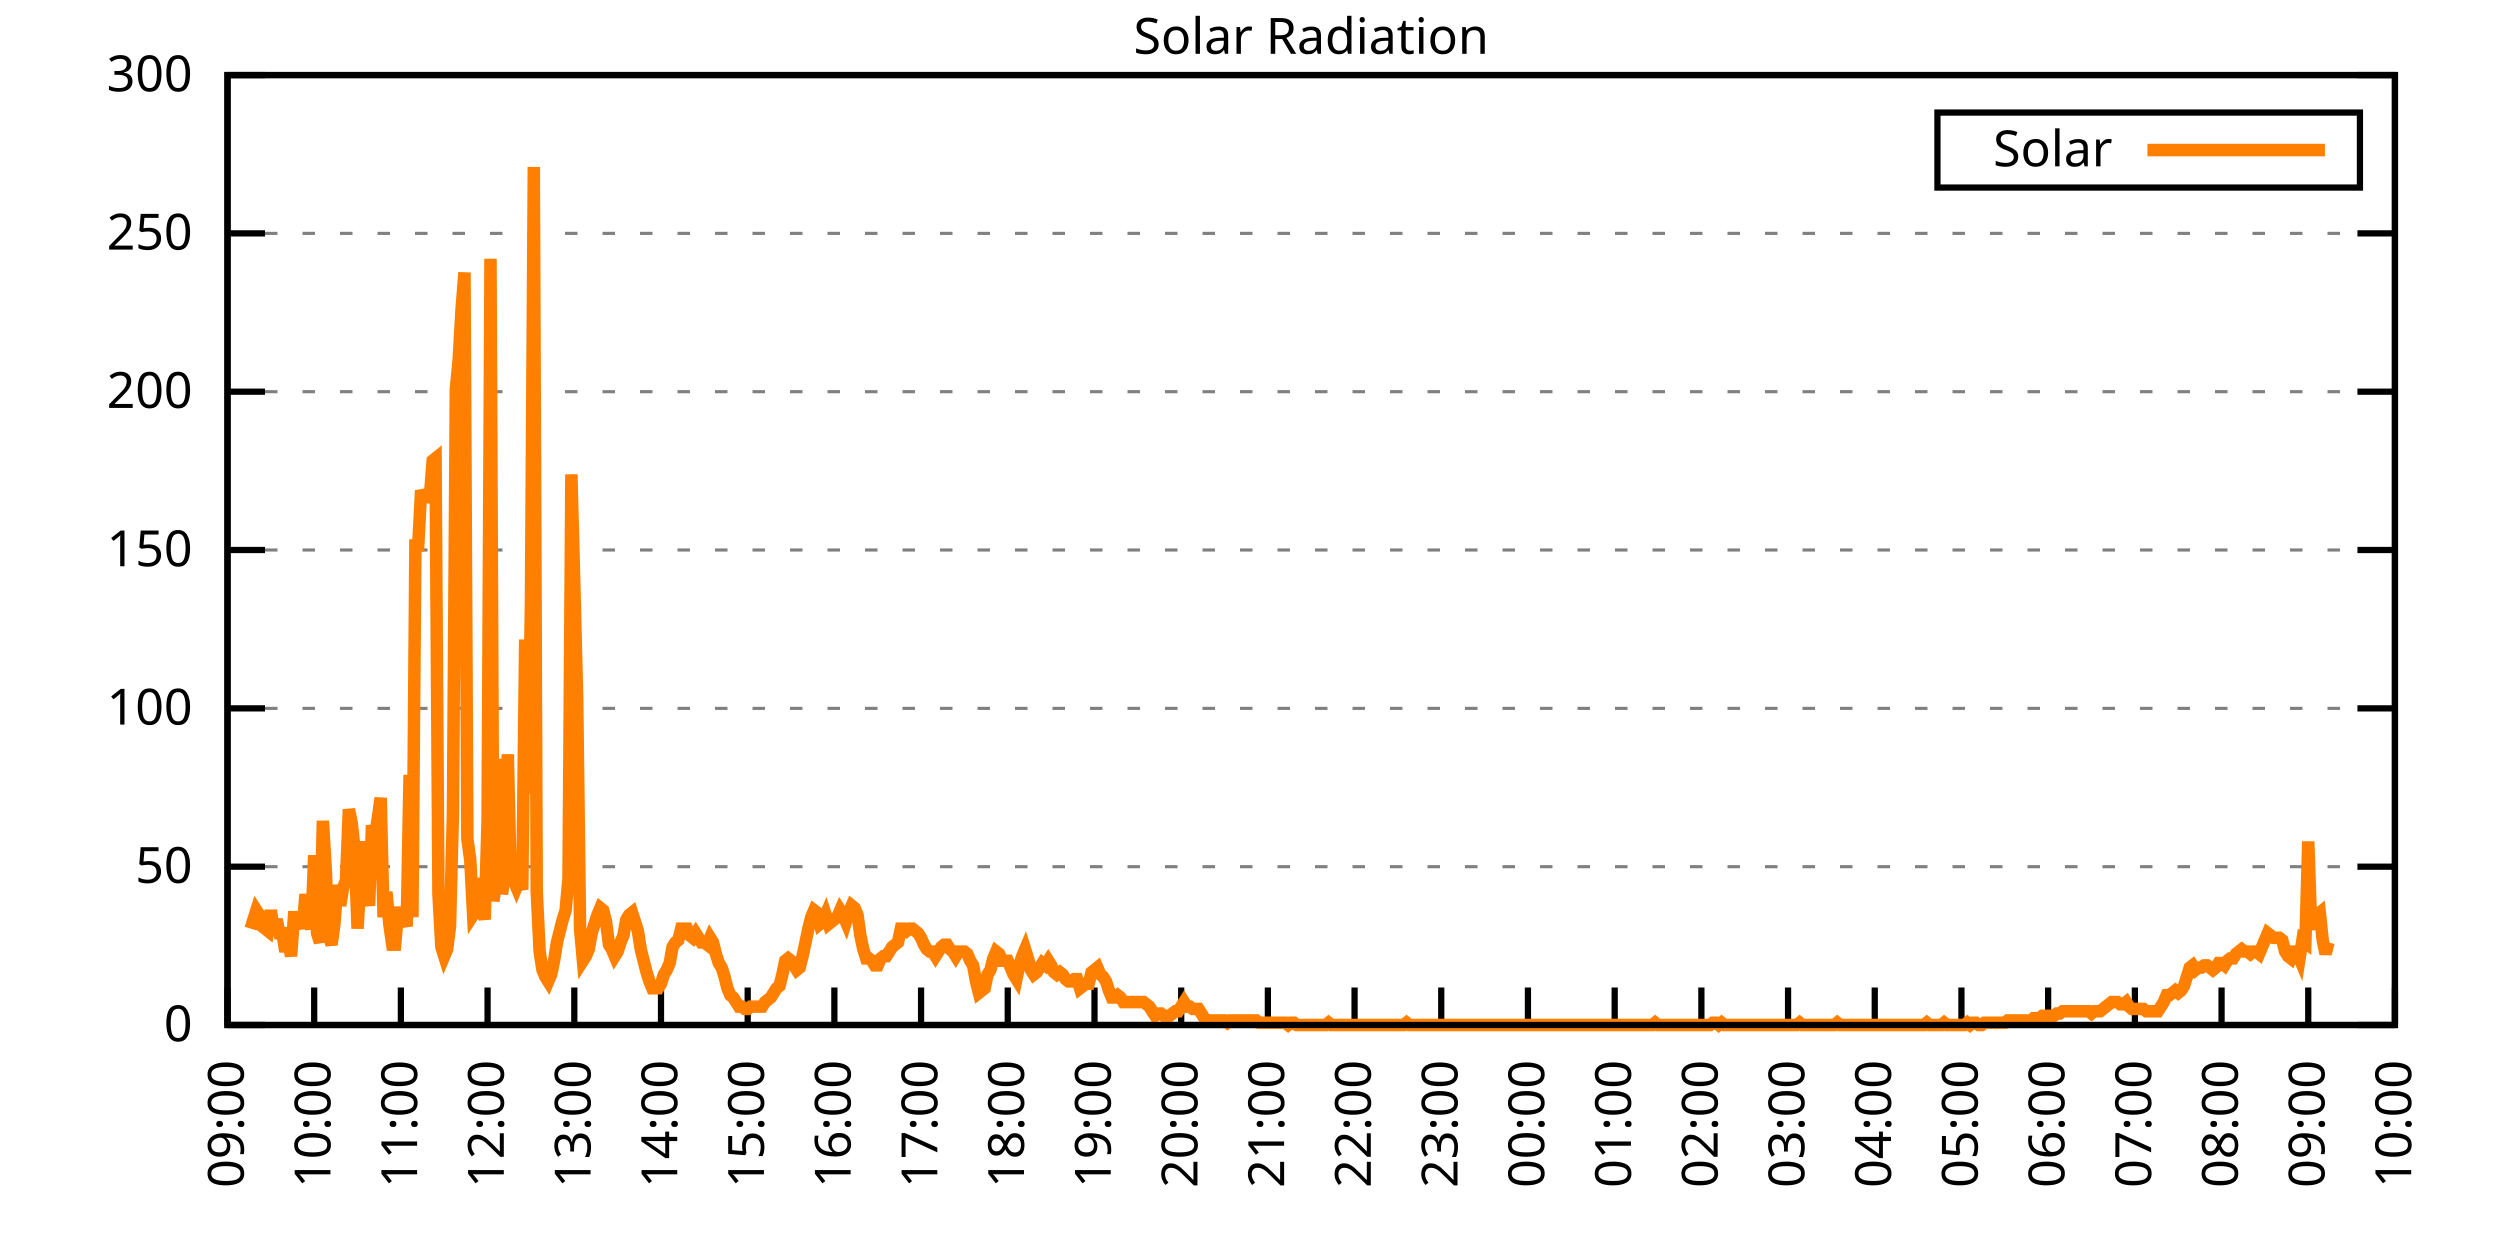
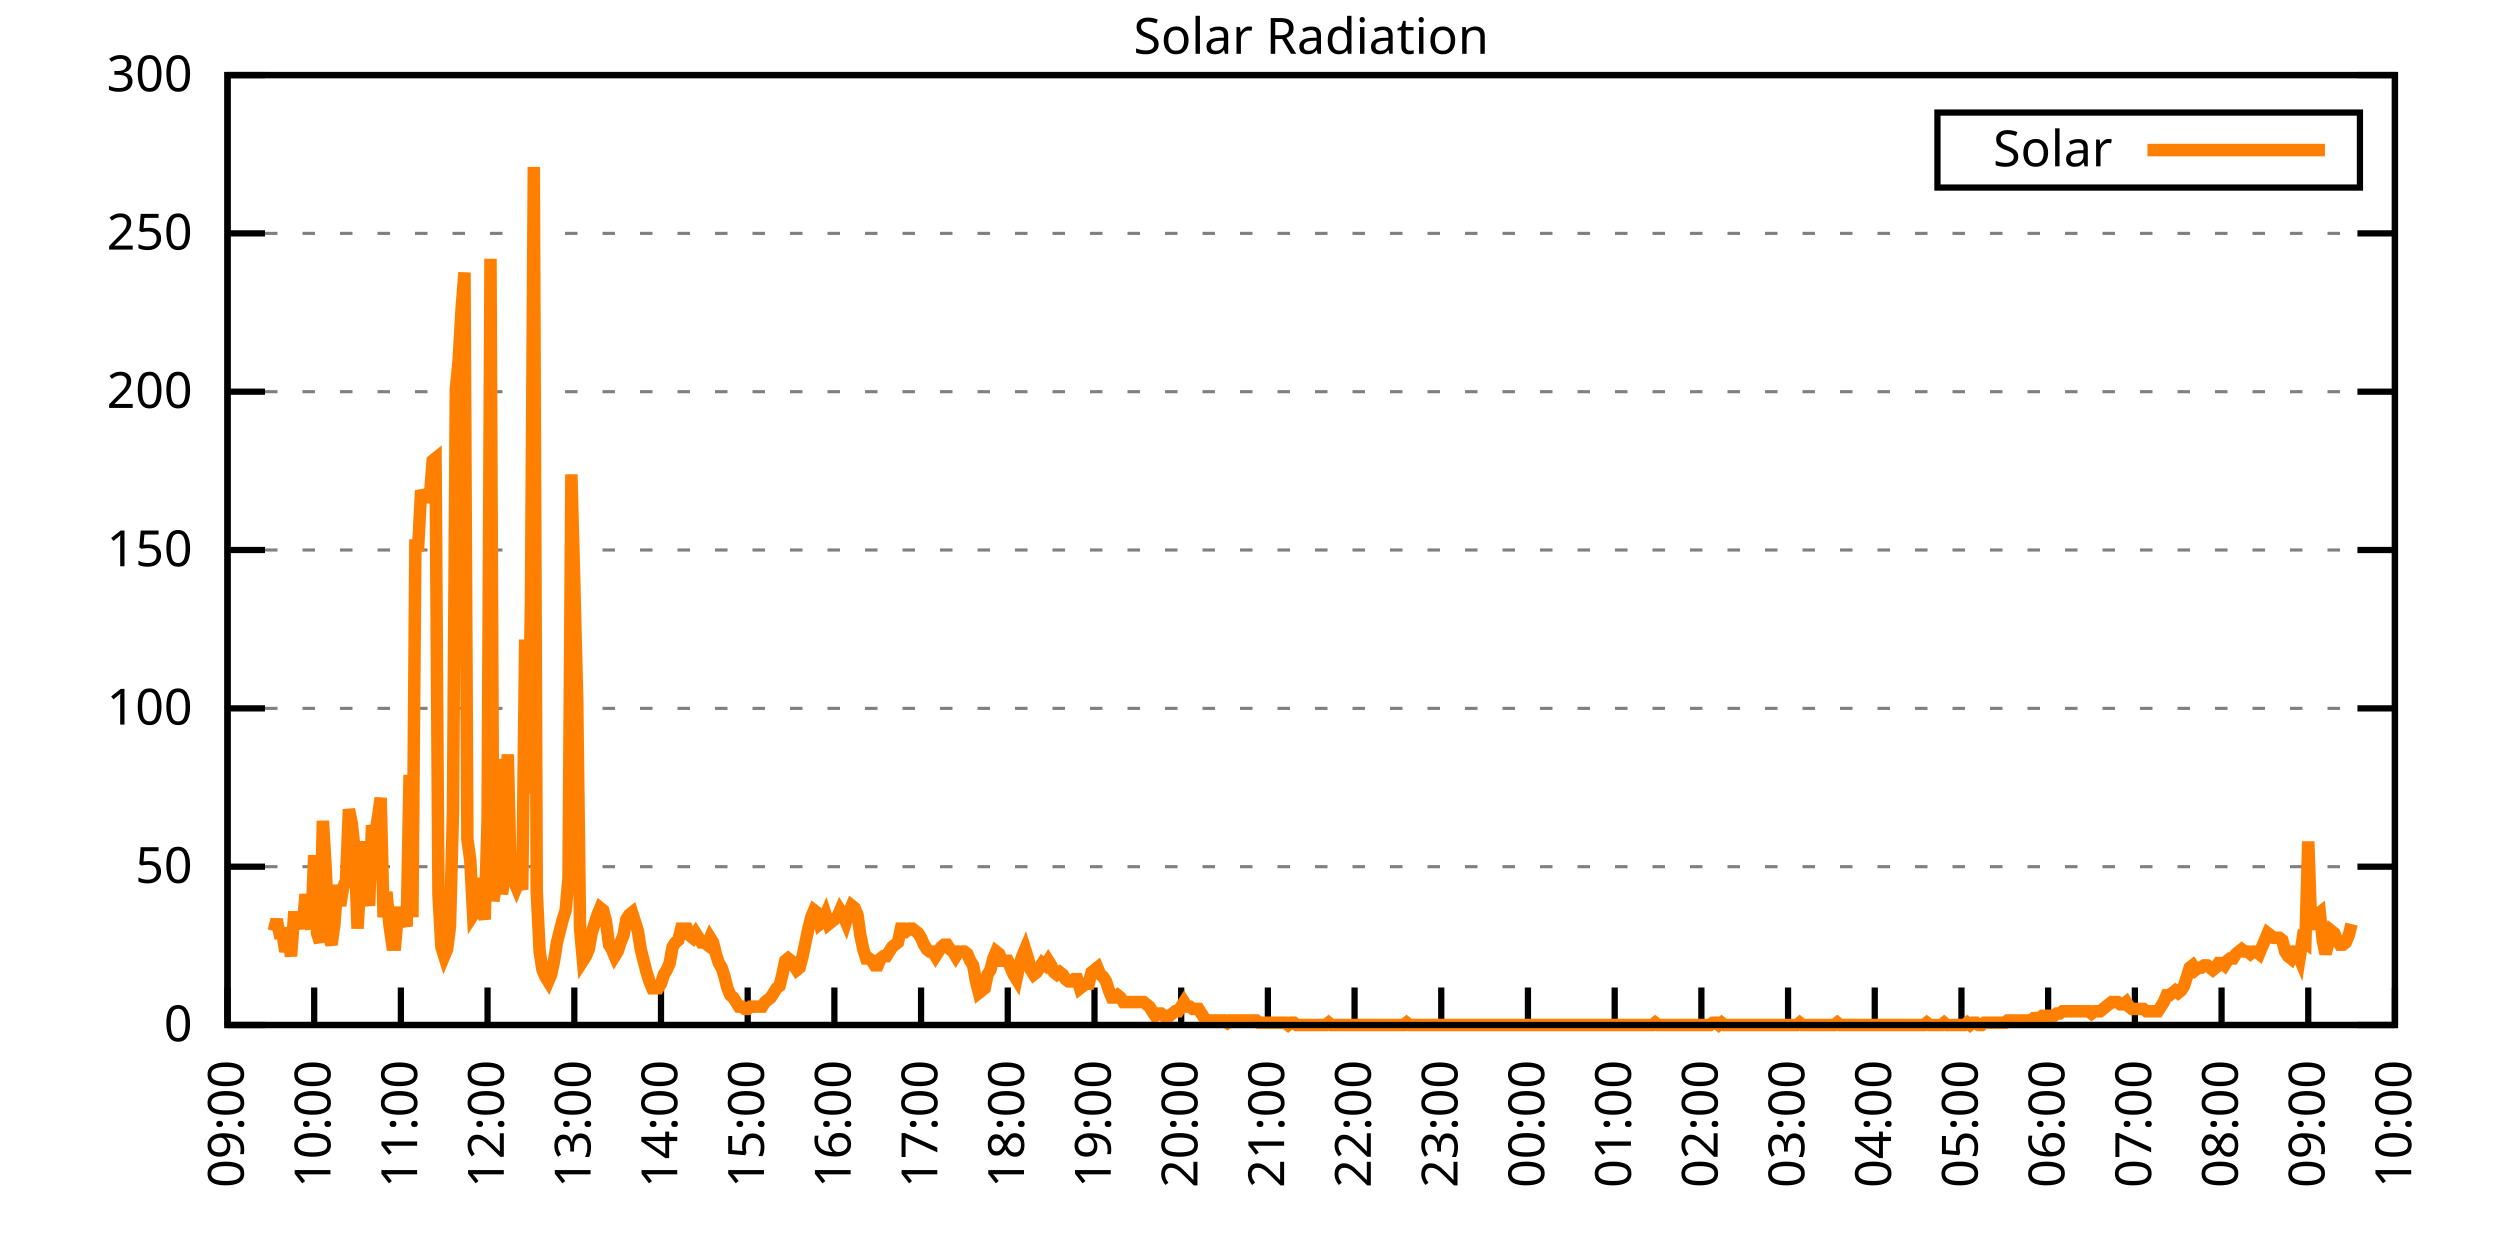
<svg xmlns="http://www.w3.org/2000/svg" xmlns:xlink="http://www.w3.org/1999/xlink" width="400" height="200" viewBox="0 0 400 200">
  <g id="gnuplot_canvas">
    <rect x="0" y="0" width="400" height="200" fill="none" />
    <defs>
      <circle id="gpDot" r="0.5" stroke-width="0.5" stroke="currentColor" />
      <path id="gpPt0" stroke-width="0.333" stroke="currentColor" d="M-1,0 h2 M0,-1 v2" />
      <path id="gpPt1" stroke-width="0.333" stroke="currentColor" d="M-1,-1 L1,1 M1,-1 L-1,1" />
      <path id="gpPt2" stroke-width="0.333" stroke="currentColor" d="M-1,0 L1,0 M0,-1 L0,1 M-1,-1 L1,1 M-1,1 L1,-1" />
      <rect id="gpPt3" stroke-width="0.333" stroke="currentColor" x="-1" y="-1" width="2" height="2" />
      <rect id="gpPt4" stroke-width="0.333" stroke="currentColor" fill="currentColor" x="-1" y="-1" width="2" height="2" />
      <circle id="gpPt5" stroke-width="0.333" stroke="currentColor" cx="0" cy="0" r="1" />
      <use xlink:href="#gpPt5" id="gpPt6" fill="currentColor" stroke="none" />
      <path id="gpPt7" stroke-width="0.333" stroke="currentColor" d="M0,-1.33 L-1.33,0.67 L1.33,0.67 z" />
      <use xlink:href="#gpPt7" id="gpPt8" fill="currentColor" stroke="none" />
      <use xlink:href="#gpPt7" id="gpPt9" stroke="currentColor" transform="rotate(180)" />
      <use xlink:href="#gpPt9" id="gpPt10" fill="currentColor" stroke="none" />
      <use xlink:href="#gpPt3" id="gpPt11" stroke="currentColor" transform="rotate(45)" />
      <use xlink:href="#gpPt11" id="gpPt12" fill="currentColor" stroke="none" />
      <path id="gpPt13" stroke-width="0.333" stroke="currentColor" d="M0,1.330 L1.265,0.411 L0.782,-1.067 L-0.782,-1.076 L-1.265,0.411 z" />
      <use xlink:href="#gpPt13" id="gpPt14" fill="currentColor" stroke="none" />
      <filter id="textbox" filterUnits="objectBoundingBox" x="0" y="0" height="1" width="1">
        <feFlood flood-color="white" flood-opacity="1" result="bgnd" />
        <feComposite in="SourceGraphic" in2="bgnd" operator="atop" />
      </filter>
      <filter id="greybox" filterUnits="objectBoundingBox" x="0" y="0" height="1" width="1">
        <feFlood flood-color="lightgrey" flood-opacity="1" result="grey" />
        <feComposite in="SourceGraphic" in2="grey" operator="atop" />
      </filter>
    </defs>
    <g fill="none" color="white" stroke="currentColor" stroke-width="1.00" stroke-linecap="butt" stroke-linejoin="miter">
</g>
    <g fill="none" color="black" stroke="currentColor" stroke-width="1.00" stroke-linecap="butt" stroke-linejoin="miter">
      <g stroke="none" shape-rendering="crispEdges">
        <polygon fill="rgb(255, 255, 255)" points="36.40,164.00 383.18,164.00 383.18,12.02 36.40,12.02 " />
      </g>
    </g>
    <g fill="none" color="black" stroke="currentColor" stroke-width="1.00" stroke-linecap="butt" stroke-linejoin="miter">
</g>
    <g fill="none" color="black" stroke="black" stroke-width="0.50" stroke-linecap="butt" stroke-linejoin="miter">
</g>
    <g fill="none" color="gray" stroke="currentColor" stroke-width="0.50" stroke-linecap="butt" stroke-linejoin="miter">
      <path stroke="gray" stroke-dasharray="2,4" class="gridline" d="M36.40,164.00 L383.19,164.00  " />
    </g>
    <g fill="none" color="gray" stroke="gray" stroke-width="1.00" stroke-linecap="butt" stroke-linejoin="miter">
</g>
    <g fill="none" color="black" stroke="currentColor" stroke-width="1.00" stroke-linecap="butt" stroke-linejoin="miter">
      <path stroke="black" d="M36.40,164.00 L42.40,164.00 M383.19,164.00 L377.19,164.00  " />
      <g transform="translate(30.80,166.60)" stroke="none" fill="black" font-family="Sans" font-size="8.00" text-anchor="end">
        <text>
          <tspan font-family="Sans"> 0</tspan>
        </text>
      </g>
    </g>
    <g fill="none" color="black" stroke="currentColor" stroke-width="1.00" stroke-linecap="butt" stroke-linejoin="miter">
</g>
    <g fill="none" color="black" stroke="black" stroke-width="0.50" stroke-linecap="butt" stroke-linejoin="miter">
</g>
    <g fill="none" color="gray" stroke="currentColor" stroke-width="0.50" stroke-linecap="butt" stroke-linejoin="miter">
      <path stroke="gray" stroke-dasharray="2,4" class="gridline" d="M36.40,138.67 L383.19,138.67  " />
    </g>
    <g fill="none" color="gray" stroke="gray" stroke-width="1.00" stroke-linecap="butt" stroke-linejoin="miter">
</g>
    <g fill="none" color="black" stroke="currentColor" stroke-width="1.00" stroke-linecap="butt" stroke-linejoin="miter">
      <path stroke="black" d="M36.40,138.67 L42.40,138.67 M383.19,138.67 L377.19,138.67  " />
      <g transform="translate(30.80,141.27)" stroke="none" fill="black" font-family="Sans" font-size="8.00" text-anchor="end">
        <text>
          <tspan font-family="Sans"> 50</tspan>
        </text>
      </g>
    </g>
    <g fill="none" color="black" stroke="currentColor" stroke-width="1.00" stroke-linecap="butt" stroke-linejoin="miter">
</g>
    <g fill="none" color="black" stroke="black" stroke-width="0.50" stroke-linecap="butt" stroke-linejoin="miter">
</g>
    <g fill="none" color="gray" stroke="currentColor" stroke-width="0.50" stroke-linecap="butt" stroke-linejoin="miter">
      <path stroke="gray" stroke-dasharray="2,4" class="gridline" d="M36.40,113.34 L383.19,113.34  " />
    </g>
    <g fill="none" color="gray" stroke="gray" stroke-width="1.00" stroke-linecap="butt" stroke-linejoin="miter">
</g>
    <g fill="none" color="black" stroke="currentColor" stroke-width="1.00" stroke-linecap="butt" stroke-linejoin="miter">
      <path stroke="black" d="M36.40,113.34 L42.40,113.34 M383.19,113.34 L377.19,113.34  " />
      <g transform="translate(30.80,115.94)" stroke="none" fill="black" font-family="Sans" font-size="8.00" text-anchor="end">
        <text>
          <tspan font-family="Sans"> 100</tspan>
        </text>
      </g>
    </g>
    <g fill="none" color="black" stroke="currentColor" stroke-width="1.00" stroke-linecap="butt" stroke-linejoin="miter">
</g>
    <g fill="none" color="black" stroke="black" stroke-width="0.50" stroke-linecap="butt" stroke-linejoin="miter">
</g>
    <g fill="none" color="gray" stroke="currentColor" stroke-width="0.50" stroke-linecap="butt" stroke-linejoin="miter">
      <path stroke="gray" stroke-dasharray="2,4" class="gridline" d="M36.40,88.00 L383.19,88.00  " />
    </g>
    <g fill="none" color="gray" stroke="gray" stroke-width="1.00" stroke-linecap="butt" stroke-linejoin="miter">
</g>
    <g fill="none" color="black" stroke="currentColor" stroke-width="1.00" stroke-linecap="butt" stroke-linejoin="miter">
      <path stroke="black" d="M36.40,88.00 L42.40,88.00 M383.19,88.00 L377.19,88.00  " />
      <g transform="translate(30.80,90.60)" stroke="none" fill="black" font-family="Sans" font-size="8.00" text-anchor="end">
        <text>
          <tspan font-family="Sans"> 150</tspan>
        </text>
      </g>
    </g>
    <g fill="none" color="black" stroke="currentColor" stroke-width="1.00" stroke-linecap="butt" stroke-linejoin="miter">
</g>
    <g fill="none" color="black" stroke="black" stroke-width="0.50" stroke-linecap="butt" stroke-linejoin="miter">
</g>
    <g fill="none" color="gray" stroke="currentColor" stroke-width="0.50" stroke-linecap="butt" stroke-linejoin="miter">
      <path stroke="gray" stroke-dasharray="2,4" class="gridline" d="M36.40,62.67 L383.19,62.67  " />
    </g>
    <g fill="none" color="gray" stroke="gray" stroke-width="1.00" stroke-linecap="butt" stroke-linejoin="miter">
</g>
    <g fill="none" color="black" stroke="currentColor" stroke-width="1.00" stroke-linecap="butt" stroke-linejoin="miter">
      <path stroke="black" d="M36.40,62.67 L42.40,62.67 M383.19,62.67 L377.19,62.67  " />
      <g transform="translate(30.80,65.27)" stroke="none" fill="black" font-family="Sans" font-size="8.00" text-anchor="end">
        <text>
          <tspan font-family="Sans"> 200</tspan>
        </text>
      </g>
    </g>
    <g fill="none" color="black" stroke="currentColor" stroke-width="1.00" stroke-linecap="butt" stroke-linejoin="miter">
</g>
    <g fill="none" color="black" stroke="black" stroke-width="0.50" stroke-linecap="butt" stroke-linejoin="miter">
</g>
    <g fill="none" color="gray" stroke="currentColor" stroke-width="0.50" stroke-linecap="butt" stroke-linejoin="miter">
      <path stroke="gray" stroke-dasharray="2,4" class="gridline" d="M36.40,37.34 L383.19,37.34  " />
    </g>
    <g fill="none" color="gray" stroke="gray" stroke-width="1.00" stroke-linecap="butt" stroke-linejoin="miter">
</g>
    <g fill="none" color="black" stroke="currentColor" stroke-width="1.00" stroke-linecap="butt" stroke-linejoin="miter">
      <path stroke="black" d="M36.40,37.34 L42.40,37.34 M383.19,37.34 L377.19,37.34  " />
      <g transform="translate(30.80,39.94)" stroke="none" fill="black" font-family="Sans" font-size="8.00" text-anchor="end">
        <text>
          <tspan font-family="Sans"> 250</tspan>
        </text>
      </g>
    </g>
    <g fill="none" color="black" stroke="currentColor" stroke-width="1.00" stroke-linecap="butt" stroke-linejoin="miter">
</g>
    <g fill="none" color="black" stroke="black" stroke-width="0.50" stroke-linecap="butt" stroke-linejoin="miter">
</g>
    <g fill="none" color="gray" stroke="currentColor" stroke-width="0.50" stroke-linecap="butt" stroke-linejoin="miter">
      <path stroke="gray" stroke-dasharray="2,4" class="gridline" d="M36.40,12.01 L383.19,12.01  " />
    </g>
    <g fill="none" color="gray" stroke="gray" stroke-width="1.00" stroke-linecap="butt" stroke-linejoin="miter">
</g>
    <g fill="none" color="black" stroke="currentColor" stroke-width="1.00" stroke-linecap="butt" stroke-linejoin="miter">
      <path stroke="black" d="M36.40,12.01 L42.40,12.01 M383.19,12.01 L377.19,12.01  " />
      <g transform="translate(30.80,14.61)" stroke="none" fill="black" font-family="Sans" font-size="8.00" text-anchor="end">
        <text>
          <tspan font-family="Sans"> 300</tspan>
        </text>
      </g>
    </g>
    <g fill="none" color="black" stroke="currentColor" stroke-width="1.00" stroke-linecap="butt" stroke-linejoin="miter">
      <path stroke="black" d="M36.40,164.00 L36.40,158.00  " />
      <g transform="translate(39.00,169.60) rotate(270.00)" stroke="none" fill="black" font-family="Sans" font-size="8.00" text-anchor="end">
        <text>
          <tspan font-family="Sans">09:00</tspan>
        </text>
      </g>
    </g>
    <g fill="none" color="black" stroke="currentColor" stroke-width="1.00" stroke-linecap="butt" stroke-linejoin="miter">
      <path stroke="black" d="M50.27,164.00 L50.27,158.00  " />
      <g transform="translate(52.87,169.60) rotate(270.00)" stroke="none" fill="black" font-family="Sans" font-size="8.00" text-anchor="end">
        <text>
          <tspan font-family="Sans">10:00</tspan>
        </text>
      </g>
    </g>
    <g fill="none" color="black" stroke="currentColor" stroke-width="1.00" stroke-linecap="butt" stroke-linejoin="miter">
      <path stroke="black" d="M64.14,164.00 L64.14,158.00  " />
      <g transform="translate(66.74,169.60) rotate(270.00)" stroke="none" fill="black" font-family="Sans" font-size="8.00" text-anchor="end">
        <text>
          <tspan font-family="Sans">11:00</tspan>
        </text>
      </g>
    </g>
    <g fill="none" color="black" stroke="currentColor" stroke-width="1.00" stroke-linecap="butt" stroke-linejoin="miter">
      <path stroke="black" d="M78.01,164.00 L78.01,158.00  " />
      <g transform="translate(80.61,169.60) rotate(270.00)" stroke="none" fill="black" font-family="Sans" font-size="8.00" text-anchor="end">
        <text>
          <tspan font-family="Sans">12:00</tspan>
        </text>
      </g>
    </g>
    <g fill="none" color="black" stroke="currentColor" stroke-width="1.00" stroke-linecap="butt" stroke-linejoin="miter">
      <path stroke="black" d="M91.89,164.00 L91.89,158.00  " />
      <g transform="translate(94.49,169.60) rotate(270.00)" stroke="none" fill="black" font-family="Sans" font-size="8.00" text-anchor="end">
        <text>
          <tspan font-family="Sans">13:00</tspan>
        </text>
      </g>
    </g>
    <g fill="none" color="black" stroke="currentColor" stroke-width="1.00" stroke-linecap="butt" stroke-linejoin="miter">
      <path stroke="black" d="M105.76,164.00 L105.76,158.00  " />
      <g transform="translate(108.36,169.60) rotate(270.00)" stroke="none" fill="black" font-family="Sans" font-size="8.00" text-anchor="end">
        <text>
          <tspan font-family="Sans">14:00</tspan>
        </text>
      </g>
    </g>
    <g fill="none" color="black" stroke="currentColor" stroke-width="1.00" stroke-linecap="butt" stroke-linejoin="miter">
      <path stroke="black" d="M119.63,164.00 L119.63,158.00  " />
      <g transform="translate(122.23,169.60) rotate(270.00)" stroke="none" fill="black" font-family="Sans" font-size="8.00" text-anchor="end">
        <text>
          <tspan font-family="Sans">15:00</tspan>
        </text>
      </g>
    </g>
    <g fill="none" color="black" stroke="currentColor" stroke-width="1.00" stroke-linecap="butt" stroke-linejoin="miter">
      <path stroke="black" d="M133.50,164.00 L133.50,158.00  " />
      <g transform="translate(136.10,169.60) rotate(270.00)" stroke="none" fill="black" font-family="Sans" font-size="8.00" text-anchor="end">
        <text>
          <tspan font-family="Sans">16:00</tspan>
        </text>
      </g>
    </g>
    <g fill="none" color="black" stroke="currentColor" stroke-width="1.00" stroke-linecap="butt" stroke-linejoin="miter">
      <path stroke="black" d="M147.37,164.00 L147.37,158.00  " />
      <g transform="translate(149.97,169.60) rotate(270.00)" stroke="none" fill="black" font-family="Sans" font-size="8.00" text-anchor="end">
        <text>
          <tspan font-family="Sans">17:00</tspan>
        </text>
      </g>
    </g>
    <g fill="none" color="black" stroke="currentColor" stroke-width="1.00" stroke-linecap="butt" stroke-linejoin="miter">
      <path stroke="black" d="M161.24,164.00 L161.24,158.00  " />
      <g transform="translate(163.84,169.60) rotate(270.00)" stroke="none" fill="black" font-family="Sans" font-size="8.00" text-anchor="end">
        <text>
          <tspan font-family="Sans">18:00</tspan>
        </text>
      </g>
    </g>
    <g fill="none" color="black" stroke="currentColor" stroke-width="1.00" stroke-linecap="butt" stroke-linejoin="miter">
      <path stroke="black" d="M175.12,164.00 L175.12,158.00  " />
      <g transform="translate(177.72,169.60) rotate(270.00)" stroke="none" fill="black" font-family="Sans" font-size="8.00" text-anchor="end">
        <text>
          <tspan font-family="Sans">19:00</tspan>
        </text>
      </g>
    </g>
    <g fill="none" color="black" stroke="currentColor" stroke-width="1.00" stroke-linecap="butt" stroke-linejoin="miter">
      <path stroke="black" d="M188.99,164.00 L188.99,158.00  " />
      <g transform="translate(191.59,169.60) rotate(270.00)" stroke="none" fill="black" font-family="Sans" font-size="8.00" text-anchor="end">
        <text>
          <tspan font-family="Sans">20:00</tspan>
        </text>
      </g>
    </g>
    <g fill="none" color="black" stroke="currentColor" stroke-width="1.00" stroke-linecap="butt" stroke-linejoin="miter">
      <path stroke="black" d="M202.86,164.00 L202.86,158.00  " />
      <g transform="translate(205.46,169.60) rotate(270.00)" stroke="none" fill="black" font-family="Sans" font-size="8.00" text-anchor="end">
        <text>
          <tspan font-family="Sans">21:00</tspan>
        </text>
      </g>
    </g>
    <g fill="none" color="black" stroke="currentColor" stroke-width="1.00" stroke-linecap="butt" stroke-linejoin="miter">
      <path stroke="black" d="M216.73,164.00 L216.73,158.00  " />
      <g transform="translate(219.33,169.60) rotate(270.00)" stroke="none" fill="black" font-family="Sans" font-size="8.00" text-anchor="end">
        <text>
          <tspan font-family="Sans">22:00</tspan>
        </text>
      </g>
    </g>
    <g fill="none" color="black" stroke="currentColor" stroke-width="1.00" stroke-linecap="butt" stroke-linejoin="miter">
      <path stroke="black" d="M230.60,164.00 L230.60,158.00  " />
      <g transform="translate(233.20,169.60) rotate(270.00)" stroke="none" fill="black" font-family="Sans" font-size="8.00" text-anchor="end">
        <text>
          <tspan font-family="Sans">23:00</tspan>
        </text>
      </g>
    </g>
    <g fill="none" color="black" stroke="currentColor" stroke-width="1.00" stroke-linecap="butt" stroke-linejoin="miter">
      <path stroke="black" d="M244.47,164.00 L244.47,158.00  " />
      <g transform="translate(247.07,169.60) rotate(270.00)" stroke="none" fill="black" font-family="Sans" font-size="8.00" text-anchor="end">
        <text>
          <tspan font-family="Sans">00:00</tspan>
        </text>
      </g>
    </g>
    <g fill="none" color="black" stroke="currentColor" stroke-width="1.00" stroke-linecap="butt" stroke-linejoin="miter">
      <path stroke="black" d="M258.35,164.00 L258.35,158.00  " />
      <g transform="translate(260.95,169.60) rotate(270.00)" stroke="none" fill="black" font-family="Sans" font-size="8.00" text-anchor="end">
        <text>
          <tspan font-family="Sans">01:00</tspan>
        </text>
      </g>
    </g>
    <g fill="none" color="black" stroke="currentColor" stroke-width="1.00" stroke-linecap="butt" stroke-linejoin="miter">
      <path stroke="black" d="M272.22,164.00 L272.22,158.00  " />
      <g transform="translate(274.82,169.60) rotate(270.00)" stroke="none" fill="black" font-family="Sans" font-size="8.00" text-anchor="end">
        <text>
          <tspan font-family="Sans">02:00</tspan>
        </text>
      </g>
    </g>
    <g fill="none" color="black" stroke="currentColor" stroke-width="1.00" stroke-linecap="butt" stroke-linejoin="miter">
      <path stroke="black" d="M286.09,164.00 L286.09,158.00  " />
      <g transform="translate(288.69,169.60) rotate(270.00)" stroke="none" fill="black" font-family="Sans" font-size="8.00" text-anchor="end">
        <text>
          <tspan font-family="Sans">03:00</tspan>
        </text>
      </g>
    </g>
    <g fill="none" color="black" stroke="currentColor" stroke-width="1.00" stroke-linecap="butt" stroke-linejoin="miter">
      <path stroke="black" d="M299.96,164.00 L299.96,158.00  " />
      <g transform="translate(302.56,169.60) rotate(270.00)" stroke="none" fill="black" font-family="Sans" font-size="8.00" text-anchor="end">
        <text>
          <tspan font-family="Sans">04:00</tspan>
        </text>
      </g>
    </g>
    <g fill="none" color="black" stroke="currentColor" stroke-width="1.00" stroke-linecap="butt" stroke-linejoin="miter">
      <path stroke="black" d="M313.83,164.00 L313.83,158.00  " />
      <g transform="translate(316.43,169.60) rotate(270.00)" stroke="none" fill="black" font-family="Sans" font-size="8.00" text-anchor="end">
        <text>
          <tspan font-family="Sans">05:00</tspan>
        </text>
      </g>
    </g>
    <g fill="none" color="black" stroke="currentColor" stroke-width="1.00" stroke-linecap="butt" stroke-linejoin="miter">
      <path stroke="black" d="M327.70,164.00 L327.70,158.00  " />
      <g transform="translate(330.30,169.60) rotate(270.00)" stroke="none" fill="black" font-family="Sans" font-size="8.00" text-anchor="end">
        <text>
          <tspan font-family="Sans">06:00</tspan>
        </text>
      </g>
    </g>
    <g fill="none" color="black" stroke="currentColor" stroke-width="1.00" stroke-linecap="butt" stroke-linejoin="miter">
      <path stroke="black" d="M341.58,164.00 L341.58,158.00  " />
      <g transform="translate(344.18,169.60) rotate(270.00)" stroke="none" fill="black" font-family="Sans" font-size="8.00" text-anchor="end">
        <text>
          <tspan font-family="Sans">07:00</tspan>
        </text>
      </g>
    </g>
    <g fill="none" color="black" stroke="currentColor" stroke-width="1.00" stroke-linecap="butt" stroke-linejoin="miter">
      <path stroke="black" d="M355.45,164.00 L355.45,158.00  " />
      <g transform="translate(358.05,169.60) rotate(270.00)" stroke="none" fill="black" font-family="Sans" font-size="8.00" text-anchor="end">
        <text>
          <tspan font-family="Sans">08:00</tspan>
        </text>
      </g>
    </g>
    <g fill="none" color="black" stroke="currentColor" stroke-width="1.00" stroke-linecap="butt" stroke-linejoin="miter">
      <path stroke="black" d="M369.32,164.00 L369.32,158.00  " />
      <g transform="translate(371.92,169.60) rotate(270.00)" stroke="none" fill="black" font-family="Sans" font-size="8.00" text-anchor="end">
        <text>
          <tspan font-family="Sans">09:00</tspan>
        </text>
      </g>
    </g>
    <g fill="none" color="black" stroke="currentColor" stroke-width="1.00" stroke-linecap="butt" stroke-linejoin="miter">
      <path stroke="black" d="M383.19,164.00 L383.19,158.00  " />
      <g transform="translate(385.79,169.60) rotate(270.00)" stroke="none" fill="black" font-family="Sans" font-size="8.00" text-anchor="end">
        <text>
          <tspan font-family="Sans">10:00</tspan>
        </text>
      </g>
    </g>
    <g fill="none" color="black" stroke="currentColor" stroke-width="1.00" stroke-linecap="butt" stroke-linejoin="miter">
</g>
    <g fill="none" color="black" stroke="currentColor" stroke-width="1.00" stroke-linecap="butt" stroke-linejoin="miter">
      <path stroke="black" d="M36.40,12.01 L36.40,164.00 L383.19,164.00 L383.19,12.01 L36.40,12.01 Z  " />
    </g>
    <g fill="none" color="black" stroke="currentColor" stroke-width="1.00" stroke-linecap="butt" stroke-linejoin="miter">
</g>
    <g fill="none" color="black" stroke="currentColor" stroke-width="1.00" stroke-linecap="butt" stroke-linejoin="miter">
      <path stroke="black" d="M309.99,30.01 L309.99,18.01 L377.59,18.01 L377.59,30.01 L309.99,30.01 Z  " />
    </g>
    <g id="Solar_Radiation_plot_1">
      <g fill="none" color="white" stroke="black" stroke-width="2.00" stroke-linecap="butt" stroke-linejoin="miter">
</g>
      <g fill="none" color="black" stroke="currentColor" stroke-width="2.00" stroke-linecap="butt" stroke-linejoin="miter">
        <g transform="translate(337.99,26.61)" stroke="none" fill="black" font-family="Sans" font-size="8.00" text-anchor="end">
          <text>
            <tspan font-family="Sans">Solar</tspan>
          </text>
        </g>
      </g>
      <g fill="none" color="black" stroke="currentColor" stroke-width="2.00" stroke-linecap="butt" stroke-linejoin="miter">
-         <path stroke="rgb(255, 127,   0)" d="M343.59,24.01 L371.99,24.01 M40.10,148.58 L40.56,147.11 L41.02,145.65 L41.49,146.38 L41.95,148.22 L42.41,148.58   L42.87,148.95 L43.34,145.65 L43.80,148.95 L44.26,147.11 L44.72,149.32 L45.19,149.32 L45.65,152.25 L46.11,150.42   L46.57,152.99 L47.03,146.75 L47.50,146.75 L47.96,146.75 L48.42,148.58 L48.88,143.08 L49.35,147.11 L49.81,148.58   L50.27,136.84 L50.73,149.32 L51.20,150.79 L51.66,131.33 L52.12,139.04 L52.58,149.68 L53.05,151.15 L53.51,147.85   L53.97,141.61 L54.43,144.91 L54.90,141.98 L55.36,140.87 L55.82,129.49 L56.28,131.70 L56.75,136.10 L57.21,148.58   L57.67,140.51 L58.13,134.63 L58.59,142.34 L59.06,144.91 L59.52,132.06 L59.98,133.90 L60.44,130.96 L60.91,127.66   L61.37,146.75 L61.83,142.71 L62.29,147.85 L62.76,151.15 L63.22,151.15 L63.68,146.01 L64.14,146.01 L64.61,146.75   L65.07,148.22 L65.53,123.99 L65.99,146.75 L66.46,87.28 L66.92,87.28 L67.38,78.47 L67.84,79.57 L68.30,79.57   L68.77,79.57 L69.23,73.70 L69.69,73.33 L70.15,143.08 L70.62,151.52 L71.08,152.99 L71.54,151.89 L72.00,148.22   L72.47,130.23 L72.93,62.32 L73.39,57.55 L73.85,49.47 L74.32,43.60 L74.78,134.27 L75.24,137.57 L75.70,146.38   L76.17,145.65 L76.63,140.51 L77.09,144.91 L77.55,147.11 L78.01,131.33 L78.48,41.40 L78.94,144.18 L79.40,141.24   L79.86,121.42 L80.33,143.08 L80.79,139.41 L81.25,120.69 L81.71,140.51 L82.18,140.87 L82.64,141.98 L83.10,140.87   L83.56,142.34 L84.03,102.33 L84.49,126.93 L84.95,96.46 L85.41,26.71 L85.88,142.71 L86.34,152.25 L86.80,155.19   L87.26,156.29 L87.72,157.03 L88.19,155.92 L88.65,153.72 L89.11,150.79 L89.57,148.95 L90.04,147.11 L90.50,145.65   L90.96,140.51 L91.42,75.90 L91.89,93.52 L92.35,111.88 L92.81,148.58 L93.27,153.72 L93.74,152.99 L94.20,151.89   L94.66,149.32 L95.12,147.85 L95.59,146.38 L96.05,145.28 L96.51,145.65 L96.97,147.48 L97.44,151.15 L97.90,151.89   L98.36,152.99 L98.82,152.25 L99.28,150.79 L99.75,149.68 L100.21,147.11 L100.67,146.38 L101.13,146.01 L101.60,147.48   L102.06,148.95 L102.52,151.89 L102.98,153.72 L103.45,155.56 L103.91,157.03 L104.37,158.13 L104.83,158.13 L105.30,158.13   L105.76,157.39 L106.22,155.92 L106.68,155.19 L107.15,154.09 L107.61,151.52 L108.07,150.79 L108.53,150.42 L108.99,148.58   L109.46,148.58 L109.92,148.58 L110.38,149.68 L110.84,150.05 L111.31,149.32 L111.77,150.05 L112.23,150.79 L112.69,150.79   L113.16,151.15 L113.62,150.05 L114.08,150.79 L114.54,152.62 L115.01,154.09 L115.47,154.82 L115.93,156.29 L116.39,158.13   L116.86,159.23 L117.32,159.60 L117.78,160.33 L118.24,161.06 L118.70,161.06 L119.17,161.43 L119.63,161.43 L120.09,161.06   L120.55,161.06 L121.02,161.06 L121.48,161.06 L121.94,161.06 L122.40,160.33 L122.87,159.96 L123.33,159.60 L123.79,158.86   L124.25,158.13 L124.72,157.76 L125.18,155.92 L125.64,153.72 L126.10,153.35 L126.57,153.72 L127.03,154.46 L127.49,155.19   L127.95,154.82 L128.41,152.99 L128.88,150.79 L129.34,148.58 L129.80,146.75 L130.26,145.65 L130.73,146.01 L131.19,147.85   L131.65,147.48 L132.11,146.38 L132.58,147.85 L133.04,147.48 L133.50,147.11 L133.96,146.75 L134.43,145.65 L134.89,146.38   L135.35,147.48 L135.81,146.01 L136.28,144.91 L136.74,145.28 L137.20,146.38 L137.66,149.68 L138.13,151.89 L138.59,153.35   L139.05,153.35 L139.51,153.72 L139.97,154.46 L140.44,154.46 L140.90,153.35 L141.36,152.99 L141.82,152.99 L142.29,152.25   L142.75,151.52 L143.21,151.15 L143.67,150.79 L144.14,148.58 L144.60,148.58 L145.06,148.95 L145.52,148.58 L145.99,148.58   L146.45,148.95 L146.91,149.32 L147.37,150.05 L147.84,151.15 L148.30,151.89 L148.76,152.25 L149.22,152.25 L149.68,152.99   L150.15,152.25 L150.61,151.52 L151.07,151.15 L151.53,151.15 L152.00,151.89 L152.46,152.25 L152.92,152.99 L153.38,152.25   L153.85,152.25 L154.31,152.25 L154.77,152.62 L155.23,153.72 L155.70,154.46 L156.16,157.03 L156.62,158.86 L157.08,158.49   L157.55,158.13 L158.01,155.92 L158.47,155.19 L158.93,153.35 L159.39,152.25 L159.86,152.62 L160.32,153.72 L160.78,153.72   L161.24,153.72 L161.71,154.82 L162.17,155.92 L162.63,156.66 L163.09,154.46 L163.56,152.99 L164.02,151.89 L164.48,153.35   L164.94,155.19 L165.41,155.92 L165.87,155.56 L166.33,154.82 L166.79,154.09 L167.26,154.46 L167.72,153.72 L168.18,154.46   L168.64,155.56 L169.10,155.92 L169.57,155.56 L170.03,155.92 L170.49,156.66 L170.95,157.03 L171.42,157.03 L171.88,156.66   L172.34,156.66 L172.80,158.13 L173.27,157.76 L173.73,157.39 L174.19,157.39 L174.65,155.56 L175.12,155.19 L175.58,154.82   L176.04,155.92 L176.50,156.29 L176.97,157.03 L177.43,158.49 L177.89,159.60 L178.35,159.60 L178.82,159.23 L179.28,159.60   L179.74,160.33 L180.20,160.33 L180.66,160.33 L181.13,160.33 L181.59,160.33 L182.05,160.33 L182.51,160.33 L182.98,160.33   L183.44,160.70 L183.90,161.06 L184.36,161.80 L184.83,162.53 L185.29,162.16 L185.75,162.16 L186.21,162.53 L186.68,162.53   L187.14,162.53 L187.60,162.16 L188.06,161.80 L188.53,161.80 L188.99,161.06 L189.45,160.33 L189.91,161.06 L190.37,161.06   L190.84,161.43 L191.30,161.43 L191.76,161.43 L192.22,162.16 L192.69,162.90 L193.15,163.27 L193.61,163.27 L194.07,163.27   L194.54,163.27 L195.00,163.27 L195.46,163.27 L195.92,163.27 L196.39,163.63 L196.85,163.27 L197.31,163.27 L197.77,163.27   L198.24,163.27 L198.70,163.27 L199.16,163.27 L199.62,163.27 L200.08,163.27 L200.55,163.27 L201.01,163.27 L201.47,163.63   L201.93,163.63 L202.40,163.63 L202.86,163.63 L203.32,163.63 L203.78,163.63 L204.25,163.63 L204.71,163.63 L205.17,163.63   L205.63,163.63 L206.10,164.00 L206.56,163.63 L207.02,163.63 L207.48,164.00 L207.95,164.00 L208.41,164.00 L208.87,164.00   L209.33,164.00 L209.80,164.00 L210.26,164.00 L210.72,164.00 L211.18,164.00 L211.64,164.00 L212.11,164.00 L212.57,163.63   L213.03,164.00 L213.49,164.00 L213.96,164.00 L214.42,164.00 L214.88,164.00 L215.34,164.00 L215.81,164.00 L216.27,164.00   L216.73,164.00 L217.19,164.00 L217.66,164.00 L218.12,164.00 L218.58,164.00 L219.04,164.00 L219.51,164.00 L219.97,164.00   L220.43,164.00 L220.89,164.00 L221.35,164.00 L221.82,164.00 L222.28,164.00 L222.74,164.00 L223.20,164.00 L223.67,164.00   L224.13,164.00 L224.59,164.00 L225.05,163.63 L225.52,164.00 L225.98,164.00 L226.44,164.00 L226.90,164.00 L227.37,164.00   L227.83,164.00 L228.29,164.00 L228.75,164.00 L229.22,164.00 L229.68,164.00 L230.14,164.00 L230.60,164.00 L231.06,164.00   L231.53,164.00 L231.99,164.00 L232.45,164.00 L232.91,164.00 L233.38,164.00 L233.84,164.00 L234.30,164.00 L234.76,164.00   L235.23,164.00 L235.69,164.00 L236.15,164.00 L236.61,164.00 L237.08,164.00 L237.54,164.00 L238.00,164.00 L238.46,164.00   L238.93,164.00 L239.39,164.00 L239.85,164.00 L240.31,164.00 L240.77,164.00 L241.24,164.00 L241.70,164.00 L242.16,164.00   L242.62,164.00 L243.09,164.00 L243.55,164.00 L244.01,164.00 L244.47,164.00 L244.94,164.00 L245.40,164.00 L245.86,164.00   L246.32,164.00 L246.79,164.00 L247.25,164.00 L247.71,164.00 L248.17,164.00 L248.64,164.00 L249.10,164.00 L249.56,164.00   L250.02,164.00 L250.49,164.00 L250.95,164.00 L251.41,164.00 L251.87,164.00 L252.33,164.00 L252.80,164.00 L253.26,164.00   L253.72,164.00 L254.18,164.00 L254.65,164.00 L255.11,164.00 L255.57,164.00 L256.03,164.00 L256.50,164.00 L256.96,164.00   L257.42,164.00 L257.88,164.00 L258.35,164.00 L258.81,164.00 L259.27,164.00 L259.73,164.00 L260.20,164.00 L260.66,164.00   L261.12,164.00 L261.58,164.00 L262.04,164.00 L262.51,164.00 L262.97,164.00 L263.43,164.00 L263.89,164.00 L264.36,164.00   L264.82,163.63 L265.28,164.00 L265.74,164.00 L266.21,164.00 L266.67,164.00 L267.13,164.00 L267.59,164.00 L268.06,164.00   L268.52,164.00 L268.98,164.00 L269.44,164.00 L269.91,164.00 L270.37,164.00 L270.83,164.00 L271.29,164.00 L271.75,164.00   L272.22,164.00 L272.68,164.00 L273.14,164.00 L273.60,164.00 L274.07,163.63 L274.53,163.63 L274.99,164.00 L275.45,163.63   L275.92,164.00 L276.38,164.00 L276.84,164.00 L277.30,164.00 L277.77,164.00 L278.23,164.00 L278.69,164.00 L279.15,164.00   L279.62,164.00 L280.08,164.00 L280.54,164.00 L281.00,164.00 L281.46,164.00 L281.93,164.00 L282.39,164.00 L282.85,164.00   L283.31,164.00 L283.78,164.00 L284.24,164.00 L284.70,164.00 L285.16,164.00 L285.63,164.00 L286.09,164.00 L286.55,164.00   L287.01,164.00 L287.48,164.00 L287.94,163.63 L288.40,164.00 L288.86,164.00 L289.33,164.00 L289.79,164.00 L290.25,164.00   L290.71,164.00 L291.18,164.00 L291.64,164.00 L292.10,164.00 L292.56,164.00 L293.02,164.00 L293.49,164.00 L293.95,163.63   L294.41,164.00 L294.87,164.00 L295.34,164.00 L295.80,164.00 L296.26,164.00 L296.72,164.00 L297.19,164.00 L297.65,164.00   L298.11,164.00 L298.57,164.00 L299.04,164.00 L299.50,164.00 L299.96,164.00 L300.42,164.00 L300.89,164.00 L301.35,164.00   L301.81,164.00 L302.27,164.00 L302.73,164.00 L303.20,164.00 L303.66,164.00 L304.12,164.00 L304.58,164.00 L305.05,164.00   L305.51,164.00 L305.97,164.00 L306.43,164.00 L306.90,164.00 L307.36,164.00 L307.82,164.00 L308.28,163.63 L308.75,164.00   L309.21,164.00 L309.67,164.00 L310.13,164.00 L310.60,164.00 L311.06,163.63 L311.52,164.00 L311.98,164.00 L312.44,164.00   L312.91,164.00 L313.37,164.00 L313.83,164.00 L314.29,164.00 L314.76,163.63 L315.22,164.00 L315.68,163.63 L316.14,163.63   L316.61,164.00 L317.07,164.00 L317.53,163.63 L317.99,163.63 L318.46,163.63 L318.92,163.63 L319.38,163.63 L319.84,163.63   L320.31,163.63 L320.77,163.63 L321.23,163.27 L321.69,163.27 L322.15,163.27 L322.62,163.27 L323.08,163.27 L323.54,163.27   L324.00,163.27 L324.47,163.27 L324.93,163.27 L325.39,162.90 L325.85,162.90 L326.32,162.90 L326.78,162.53 L327.24,162.53   L327.70,162.53 L328.17,162.53 L328.63,162.53 L329.09,162.16 L329.55,162.16 L330.02,161.80 L330.48,161.80 L330.94,161.80   L331.40,161.80 L331.87,161.80 L332.33,161.80 L332.79,161.80 L333.25,161.80 L333.71,161.80 L334.18,161.80 L334.64,162.16   L335.10,161.80 L335.56,161.80 L336.03,161.80 L336.49,161.43 L336.95,161.06 L337.41,160.70 L337.88,160.33 L338.34,160.33   L338.80,160.33 L339.26,160.70 L339.73,160.70 L340.19,160.33 L340.65,161.06 L341.11,161.43 L341.58,161.43 L342.04,161.43   L342.50,161.43 L342.96,161.43 L343.42,161.80 L343.89,161.80 L344.35,161.80 L344.81,161.80 L345.27,161.80 L345.74,161.06   L346.20,160.33 L346.66,159.23 L347.12,159.23 L347.59,158.86 L348.05,158.49 L348.51,158.86 L348.97,158.49 L349.44,157.76   L349.90,156.29 L350.36,154.82 L350.82,154.46 L351.29,155.19 L351.75,154.82 L352.21,154.82 L352.67,154.46 L353.13,154.46   L353.60,154.82 L354.06,155.19 L354.52,154.82 L354.98,154.09 L355.45,154.09 L355.91,154.46 L356.37,153.72 L356.83,153.35   L357.30,153.35 L357.76,152.62 L358.22,152.25 L358.68,151.89 L359.15,152.25 L359.61,152.25 L360.07,152.62 L360.53,152.25   L361.00,152.25 L361.46,152.62 L361.92,151.52 L362.38,150.42 L362.84,149.32 L363.31,149.68 L363.77,150.05 L364.23,150.05   L364.69,150.05 L365.16,150.42 L365.62,152.25 L366.08,152.99 L366.54,153.35 L367.01,152.25 L367.47,152.25 L367.93,153.35   L368.39,150.42 L368.86,150.79 L369.32,134.63 L369.78,147.85 L370.24,147.85 L370.71,146.38 L371.17,146.01 L371.63,150.42   L372.09,152.62 L372.56,150.79  " />
+         <path stroke="rgb(255, 127,   0)" d="M343.59,24.01 L371.99,24.01 M43.80,148.95 L44.26,147.11 L44.72,149.32 L45.19,149.32 L45.65,152.25 L46.11,150.42   L46.57,152.99 L47.03,146.75 L47.50,146.75 L47.96,146.75 L48.42,148.58 L48.88,143.08 L49.35,147.11 L49.81,148.58   L50.27,136.84 L50.73,149.32 L51.20,150.79 L51.66,131.33 L52.12,139.04 L52.58,149.68 L53.05,151.15 L53.51,147.85   L53.97,141.61 L54.43,144.91 L54.90,141.98 L55.36,140.87 L55.82,129.49 L56.28,131.70 L56.75,136.10 L57.21,148.58   L57.67,140.51 L58.13,134.63 L58.59,142.34 L59.06,144.91 L59.52,132.06 L59.98,133.90 L60.44,130.96 L60.91,127.66   L61.37,146.75 L61.83,142.71 L62.29,147.85 L62.76,151.15 L63.22,151.15 L63.68,146.01 L64.14,146.01 L64.61,146.75   L65.07,148.22 L65.53,123.99 L65.99,146.75 L66.46,87.28 L66.92,87.28 L67.38,78.47 L67.84,79.57 L68.30,79.57   L68.77,79.57 L69.23,73.70 L69.69,73.33 L70.15,143.08 L70.62,151.52 L71.08,152.99 L71.54,151.89 L72.00,148.22   L72.47,130.23 L72.93,62.32 L73.39,57.55 L73.85,49.47 L74.32,43.60 L74.78,134.27 L75.24,137.57 L75.70,146.38   L76.17,145.65 L76.63,140.51 L77.09,144.91 L77.55,147.11 L78.01,131.33 L78.48,41.40 L78.94,144.18 L79.40,141.24   L79.86,121.42 L80.33,143.08 L80.79,139.41 L81.25,120.69 L81.71,140.51 L82.18,140.87 L82.64,141.98 L83.10,140.87   L83.56,142.34 L84.03,102.33 L84.49,126.93 L84.95,96.46 L85.41,26.71 L85.88,142.71 L86.34,152.25 L86.80,155.19   L87.26,156.29 L87.72,157.03 L88.19,155.92 L88.65,153.72 L89.11,150.79 L89.57,148.95 L90.04,147.11 L90.50,145.65   L90.96,140.51 L91.42,75.90 L91.89,93.52 L92.35,111.88 L92.81,148.58 L93.27,153.72 L93.74,152.99 L94.20,151.89   L94.66,149.32 L95.12,147.85 L95.59,146.38 L96.05,145.28 L96.51,145.65 L96.97,147.48 L97.44,151.15 L97.90,151.89   L98.36,152.99 L98.82,152.25 L99.28,150.79 L99.75,149.68 L100.21,147.11 L100.67,146.38 L101.13,146.01 L101.60,147.48   L102.06,148.95 L102.52,151.89 L102.98,153.72 L103.45,155.56 L103.91,157.03 L104.37,158.13 L104.83,158.13 L105.30,158.13   L105.76,157.39 L106.22,155.92 L106.68,155.19 L107.15,154.09 L107.61,151.52 L108.07,150.79 L108.53,150.42 L108.99,148.58   L109.46,148.58 L109.92,148.58 L110.38,149.68 L110.84,150.05 L111.31,149.32 L111.77,150.05 L112.23,150.79 L112.69,150.79   L113.16,151.15 L113.62,150.05 L114.08,150.79 L114.54,152.62 L115.01,154.09 L115.47,154.82 L115.93,156.29 L116.39,158.13   L116.86,159.23 L117.32,159.60 L117.78,160.33 L118.24,161.06 L118.70,161.06 L119.17,161.43 L119.63,161.43 L120.09,161.06   L120.55,161.06 L121.02,161.06 L121.48,161.06 L121.94,161.06 L122.40,160.33 L122.87,159.96 L123.33,159.60 L123.79,158.86   L124.25,158.13 L124.72,157.76 L125.18,155.92 L125.64,153.72 L126.10,153.35 L126.57,153.72 L127.03,154.46 L127.49,155.19   L127.95,154.82 L128.41,152.99 L128.88,150.79 L129.34,148.58 L129.80,146.75 L130.26,145.65 L130.73,146.01 L131.19,147.85   L131.65,147.48 L132.11,146.38 L132.58,147.85 L133.04,147.48 L133.50,147.11 L133.96,146.75 L134.43,145.65 L134.89,146.38   L135.35,147.48 L135.81,146.01 L136.28,144.91 L136.74,145.28 L137.20,146.38 L137.66,149.68 L138.13,151.89 L138.59,153.35   L139.05,153.35 L139.51,153.72 L139.97,154.46 L140.44,154.46 L140.90,153.35 L141.36,152.99 L141.82,152.99 L142.29,152.25   L142.75,151.52 L143.21,151.15 L143.67,150.79 L144.14,148.58 L144.60,148.58 L145.06,148.95 L145.52,148.58 L145.99,148.58   L146.45,148.95 L146.91,149.32 L147.37,150.05 L147.84,151.15 L148.30,151.89 L148.76,152.25 L149.22,152.25 L149.68,152.99   L150.15,152.25 L150.61,151.52 L151.07,151.15 L151.53,151.15 L152.00,151.89 L152.46,152.25 L152.92,152.99 L153.38,152.25   L153.85,152.25 L154.31,152.25 L154.77,152.62 L155.23,153.72 L155.70,154.46 L156.16,157.03 L156.62,158.86 L157.08,158.49   L157.55,158.13 L158.01,155.92 L158.47,155.19 L158.93,153.35 L159.39,152.25 L159.86,152.62 L160.32,153.72 L160.78,153.72   L161.24,153.72 L161.71,154.82 L162.17,155.92 L162.63,156.66 L163.09,154.46 L163.56,152.99 L164.02,151.89 L164.48,153.35   L164.94,155.19 L165.41,155.92 L165.87,155.56 L166.33,154.82 L166.79,154.09 L167.26,154.46 L167.72,153.72 L168.18,154.46   L168.64,155.56 L169.10,155.92 L169.57,155.56 L170.03,155.92 L170.49,156.66 L170.95,157.03 L171.42,157.03 L171.88,156.66   L172.34,156.66 L172.80,158.13 L173.27,157.76 L173.73,157.39 L174.19,157.39 L174.65,155.56 L175.12,155.19 L175.58,154.82   L176.04,155.92 L176.50,156.29 L176.97,157.03 L177.43,158.49 L177.89,159.60 L178.35,159.60 L178.82,159.23 L179.28,159.60   L179.74,160.33 L180.20,160.33 L180.66,160.33 L181.13,160.33 L181.59,160.33 L182.05,160.33 L182.51,160.33 L182.98,160.33   L183.44,160.70 L183.90,161.06 L184.36,161.80 L184.83,162.53 L185.29,162.16 L185.75,162.16 L186.21,162.53 L186.68,162.53   L187.14,162.53 L187.60,162.16 L188.06,161.80 L188.53,161.80 L188.99,161.06 L189.45,160.33 L189.91,161.06 L190.37,161.06   L190.84,161.43 L191.30,161.43 L191.76,161.43 L192.22,162.16 L192.69,162.90 L193.15,163.27 L193.61,163.27 L194.07,163.27   L194.54,163.27 L195.00,163.27 L195.46,163.27 L195.92,163.27 L196.39,163.63 L196.85,163.27 L197.31,163.27 L197.77,163.27   L198.24,163.27 L198.70,163.27 L199.16,163.27 L199.62,163.27 L200.08,163.27 L200.55,163.27 L201.01,163.27 L201.47,163.63   L201.93,163.63 L202.40,163.63 L202.86,163.63 L203.32,163.63 L203.78,163.63 L204.25,163.63 L204.71,163.63 L205.17,163.63   L205.63,163.63 L206.10,164.00 L206.56,163.63 L207.02,163.63 L207.48,164.00 L207.95,164.00 L208.41,164.00 L208.87,164.00   L209.33,164.00 L209.80,164.00 L210.26,164.00 L210.72,164.00 L211.18,164.00 L211.64,164.00 L212.11,164.00 L212.57,163.63   L213.03,164.00 L213.49,164.00 L213.96,164.00 L214.42,164.00 L214.88,164.00 L215.34,164.00 L215.81,164.00 L216.27,164.00   L216.73,164.00 L217.19,164.00 L217.66,164.00 L218.12,164.00 L218.58,164.00 L219.04,164.00 L219.51,164.00 L219.97,164.00   L220.43,164.00 L220.89,164.00 L221.35,164.00 L221.82,164.00 L222.28,164.00 L222.74,164.00 L223.20,164.00 L223.67,164.00   L224.13,164.00 L224.59,164.00 L225.05,163.63 L225.52,164.00 L225.98,164.00 L226.44,164.00 L226.90,164.00 L227.37,164.00   L227.83,164.00 L228.29,164.00 L228.75,164.00 L229.22,164.00 L229.68,164.00 L230.14,164.00 L230.60,164.00 L231.06,164.00   L231.53,164.00 L231.99,164.00 L232.45,164.00 L232.91,164.00 L233.38,164.00 L233.84,164.00 L234.30,164.00 L234.76,164.00   L235.23,164.00 L235.69,164.00 L236.15,164.00 L236.61,164.00 L237.08,164.00 L237.54,164.00 L238.00,164.00 L238.46,164.00   L238.93,164.00 L239.39,164.00 L239.85,164.00 L240.31,164.00 L240.77,164.00 L241.24,164.00 L241.70,164.00 L242.16,164.00   L242.62,164.00 L243.09,164.00 L243.55,164.00 L244.01,164.00 L244.47,164.00 L244.94,164.00 L245.40,164.00 L245.86,164.00   L246.32,164.00 L246.79,164.00 L247.25,164.00 L247.71,164.00 L248.17,164.00 L248.64,164.00 L249.10,164.00 L249.56,164.00   L250.02,164.00 L250.49,164.00 L250.95,164.00 L251.41,164.00 L251.87,164.00 L252.33,164.00 L252.80,164.00 L253.26,164.00   L253.72,164.00 L254.18,164.00 L254.65,164.00 L255.11,164.00 L255.57,164.00 L256.03,164.00 L256.50,164.00 L256.96,164.00   L257.42,164.00 L257.88,164.00 L258.35,164.00 L258.81,164.00 L259.27,164.00 L259.73,164.00 L260.20,164.00 L260.66,164.00   L261.12,164.00 L261.58,164.00 L262.04,164.00 L262.51,164.00 L262.97,164.00 L263.43,164.00 L263.89,164.00 L264.36,164.00   L264.82,163.63 L265.28,164.00 L265.74,164.00 L266.21,164.00 L266.67,164.00 L267.13,164.00 L267.59,164.00 L268.06,164.00   L268.52,164.00 L268.98,164.00 L269.44,164.00 L269.91,164.00 L270.37,164.00 L270.83,164.00 L271.29,164.00 L271.75,164.00   L272.22,164.00 L272.68,164.00 L273.14,164.00 L273.60,164.00 L274.07,163.63 L274.53,163.63 L274.99,164.00 L275.45,163.63   L275.92,164.00 L276.38,164.00 L276.84,164.00 L277.30,164.00 L277.77,164.00 L278.23,164.00 L278.69,164.00 L279.15,164.00   L279.62,164.00 L280.08,164.00 L280.54,164.00 L281.00,164.00 L281.46,164.00 L281.93,164.00 L282.39,164.00 L282.85,164.00   L283.31,164.00 L283.78,164.00 L284.24,164.00 L284.70,164.00 L285.16,164.00 L285.63,164.00 L286.09,164.00 L286.55,164.00   L287.01,164.00 L287.48,164.00 L287.94,163.63 L288.40,164.00 L288.86,164.00 L289.33,164.00 L289.79,164.00 L290.25,164.00   L290.71,164.00 L291.18,164.00 L291.64,164.00 L292.10,164.00 L292.56,164.00 L293.02,164.00 L293.49,164.00 L293.95,163.63   L294.41,164.00 L294.87,164.00 L295.34,164.00 L295.80,164.00 L296.26,164.00 L296.72,164.00 L297.19,164.00 L297.65,164.00   L298.11,164.00 L298.57,164.00 L299.04,164.00 L299.50,164.00 L299.96,164.00 L300.42,164.00 L300.89,164.00 L301.35,164.00   L301.81,164.00 L302.27,164.00 L302.73,164.00 L303.20,164.00 L303.66,164.00 L304.12,164.00 L304.58,164.00 L305.05,164.00   L305.51,164.00 L305.97,164.00 L306.43,164.00 L306.90,164.00 L307.36,164.00 L307.82,164.00 L308.28,163.63 L308.75,164.00   L309.21,164.00 L309.67,164.00 L310.13,164.00 L310.60,164.00 L311.06,163.63 L311.52,164.00 L311.98,164.00 L312.44,164.00   L312.91,164.00 L313.37,164.00 L313.83,164.00 L314.29,164.00 L314.76,163.63 L315.22,164.00 L315.68,163.63 L316.14,163.63   L316.61,164.00 L317.07,164.00 L317.53,163.63 L317.99,163.63 L318.46,163.63 L318.92,163.63 L319.38,163.63 L319.84,163.63   L320.31,163.63 L320.77,163.63 L321.23,163.27 L321.69,163.27 L322.15,163.27 L322.62,163.27 L323.08,163.27 L323.54,163.27   L324.00,163.27 L324.47,163.27 L324.93,163.27 L325.39,162.90 L325.85,162.90 L326.32,162.90 L326.78,162.53 L327.24,162.53   L327.70,162.53 L328.17,162.53 L328.63,162.53 L329.09,162.16 L329.55,162.16 L330.02,161.80 L330.48,161.80 L330.94,161.80   L331.40,161.80 L331.87,161.80 L332.33,161.80 L332.79,161.80 L333.25,161.80 L333.71,161.80 L334.18,161.80 L334.64,162.16   L335.10,161.80 L335.56,161.80 L336.03,161.80 L336.49,161.43 L336.95,161.06 L337.41,160.70 L337.88,160.33 L338.34,160.33   L338.80,160.33 L339.26,160.70 L339.73,160.70 L340.19,160.33 L340.65,161.06 L341.11,161.43 L341.58,161.43 L342.04,161.43   L342.50,161.43 L342.96,161.43 L343.42,161.80 L343.89,161.80 L344.35,161.80 L344.81,161.80 L345.27,161.80 L345.74,161.06   L346.20,160.33 L346.66,159.23 L347.12,159.23 L347.59,158.86 L348.05,158.49 L348.51,158.86 L348.97,158.49 L349.44,157.76   L349.90,156.29 L350.36,154.82 L350.82,154.46 L351.29,155.19 L351.75,154.82 L352.21,154.82 L352.67,154.46 L353.13,154.46   L353.60,154.82 L354.06,155.19 L354.52,154.82 L354.98,154.09 L355.45,154.09 L355.91,154.46 L356.37,153.72 L356.83,153.35   L357.30,153.35 L357.76,152.62 L358.22,152.25 L358.68,151.89 L359.15,152.25 L359.61,152.25 L360.07,152.62 L360.53,152.25   L361.00,152.25 L361.46,152.62 L361.92,151.52 L362.38,150.42 L362.84,149.32 L363.31,149.68 L363.77,150.05 L364.23,150.05   L364.69,150.05 L365.16,150.42 L365.62,152.25 L366.08,152.99 L366.54,153.35 L367.01,152.25 L367.47,152.25 L367.93,153.35   L368.39,150.42 L368.86,150.79 L369.32,134.63 L369.78,147.85 L370.24,147.85 L370.71,146.38 L371.17,146.01 L371.63,150.42   L372.09,152.62 L372.56,150.79 L373.02,148.95 L373.48,149.32 L373.94,150.42 L374.40,151.15 L374.87,151.15 L375.33,150.79   L375.79,149.68 L376.25,147.85  " />
      </g>
    </g>
    <g fill="none" color="black" stroke="currentColor" stroke-width="2.00" stroke-linecap="butt" stroke-linejoin="miter">
</g>
    <g fill="none" color="black" stroke="black" stroke-width="1.00" stroke-linecap="butt" stroke-linejoin="miter">
</g>
    <g fill="none" color="black" stroke="currentColor" stroke-width="1.00" stroke-linecap="butt" stroke-linejoin="miter">
      <path stroke="black" d="M36.40,12.01 L36.40,164.00 L383.19,164.00 L383.19,12.01 L36.40,12.01 Z  " />
      <g transform="translate(6.80,88.01) rotate(270.00)" stroke="none" fill="black" font-family="Sans" font-size="8.00" text-anchor="middle">
        <text />
      </g>
    </g>
    <g fill="none" color="black" stroke="currentColor" stroke-width="1.00" stroke-linecap="butt" stroke-linejoin="miter">
</g>
    <g fill="none" color="black" stroke="currentColor" stroke-width="1.00" stroke-linecap="butt" stroke-linejoin="miter">
      <g transform="translate(209.79,8.61)" stroke="none" fill="black" font-family="Sans" font-size="8.00" text-anchor="middle">
        <text>
          <tspan font-family="Sans">Solar Radiation</tspan>
        </text>
      </g>
    </g>
    <g fill="none" color="black" stroke="currentColor" stroke-width="1.00" stroke-linecap="butt" stroke-linejoin="miter">
</g>
  </g>
</svg>
